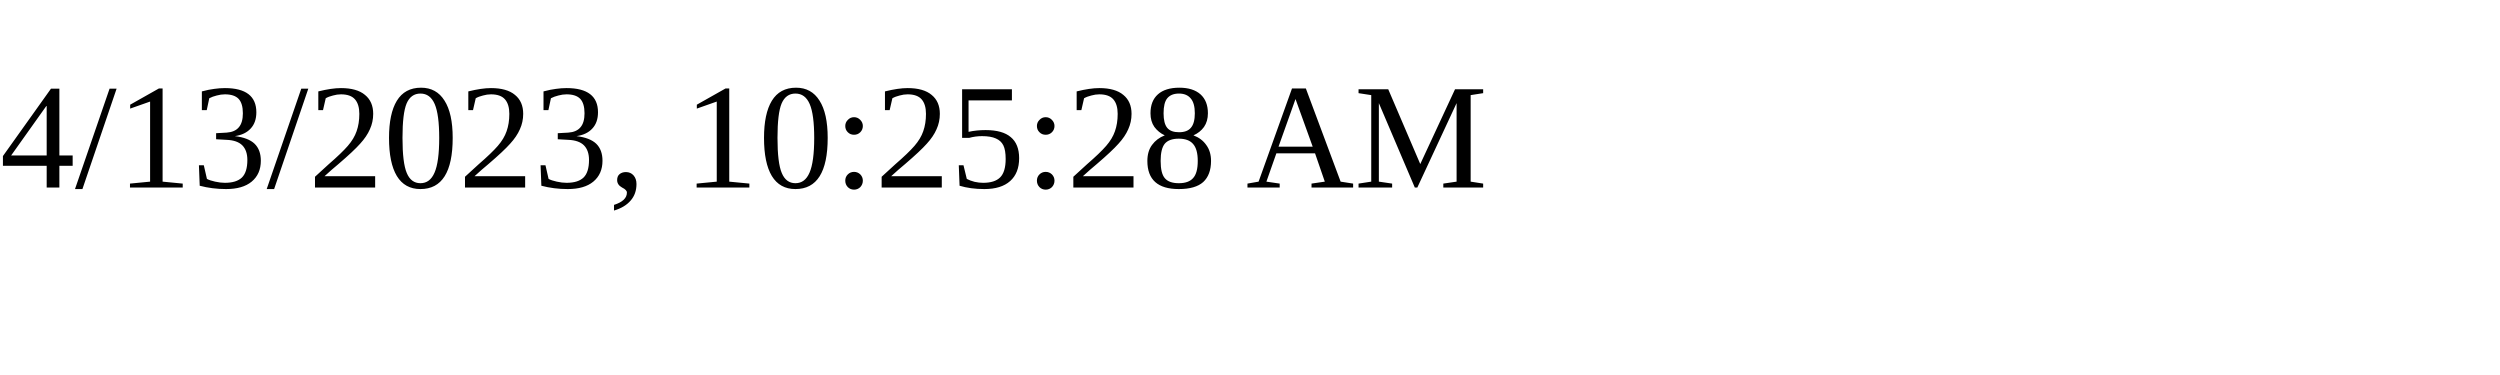
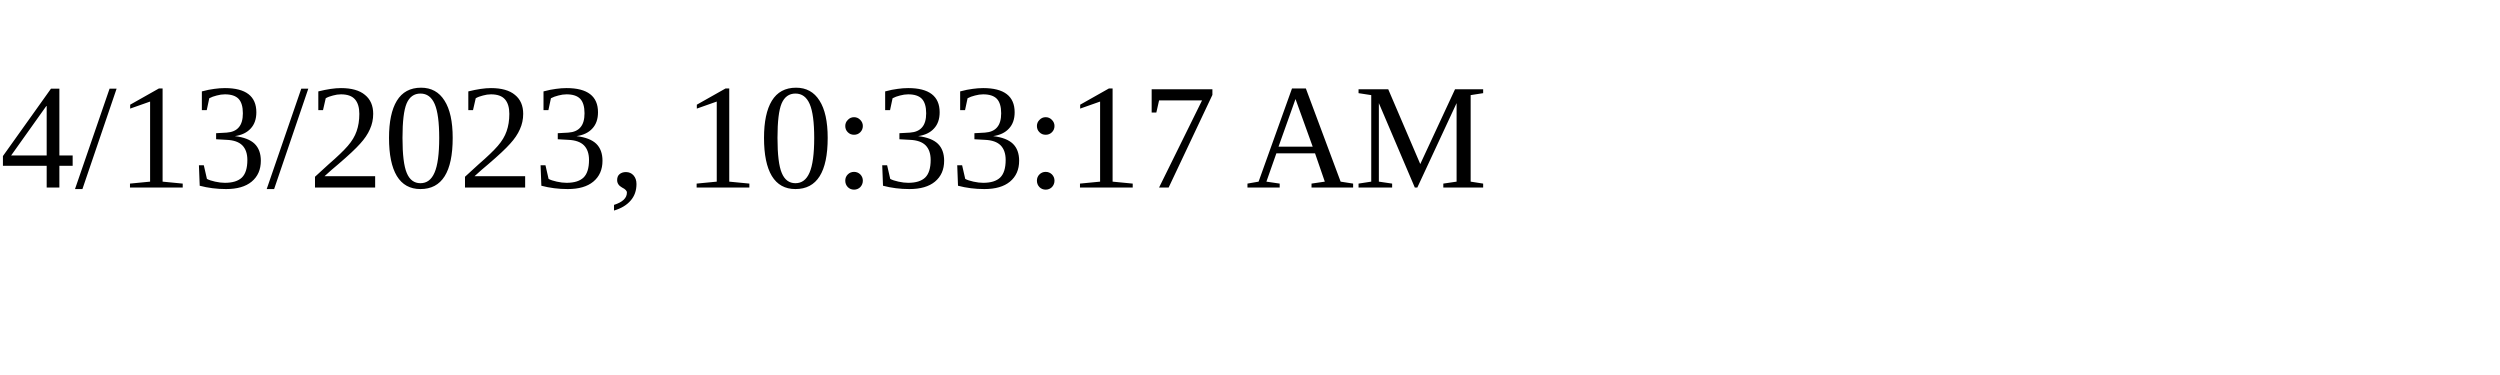
<svg xmlns="http://www.w3.org/2000/svg" height="30" width="200">
-   <text x="0" y="15">4/13/2023, 10:25:28 AM</text>
+   <text x="0" y="15">4/13/2023, 10:33:17 AM</text>
</svg>
